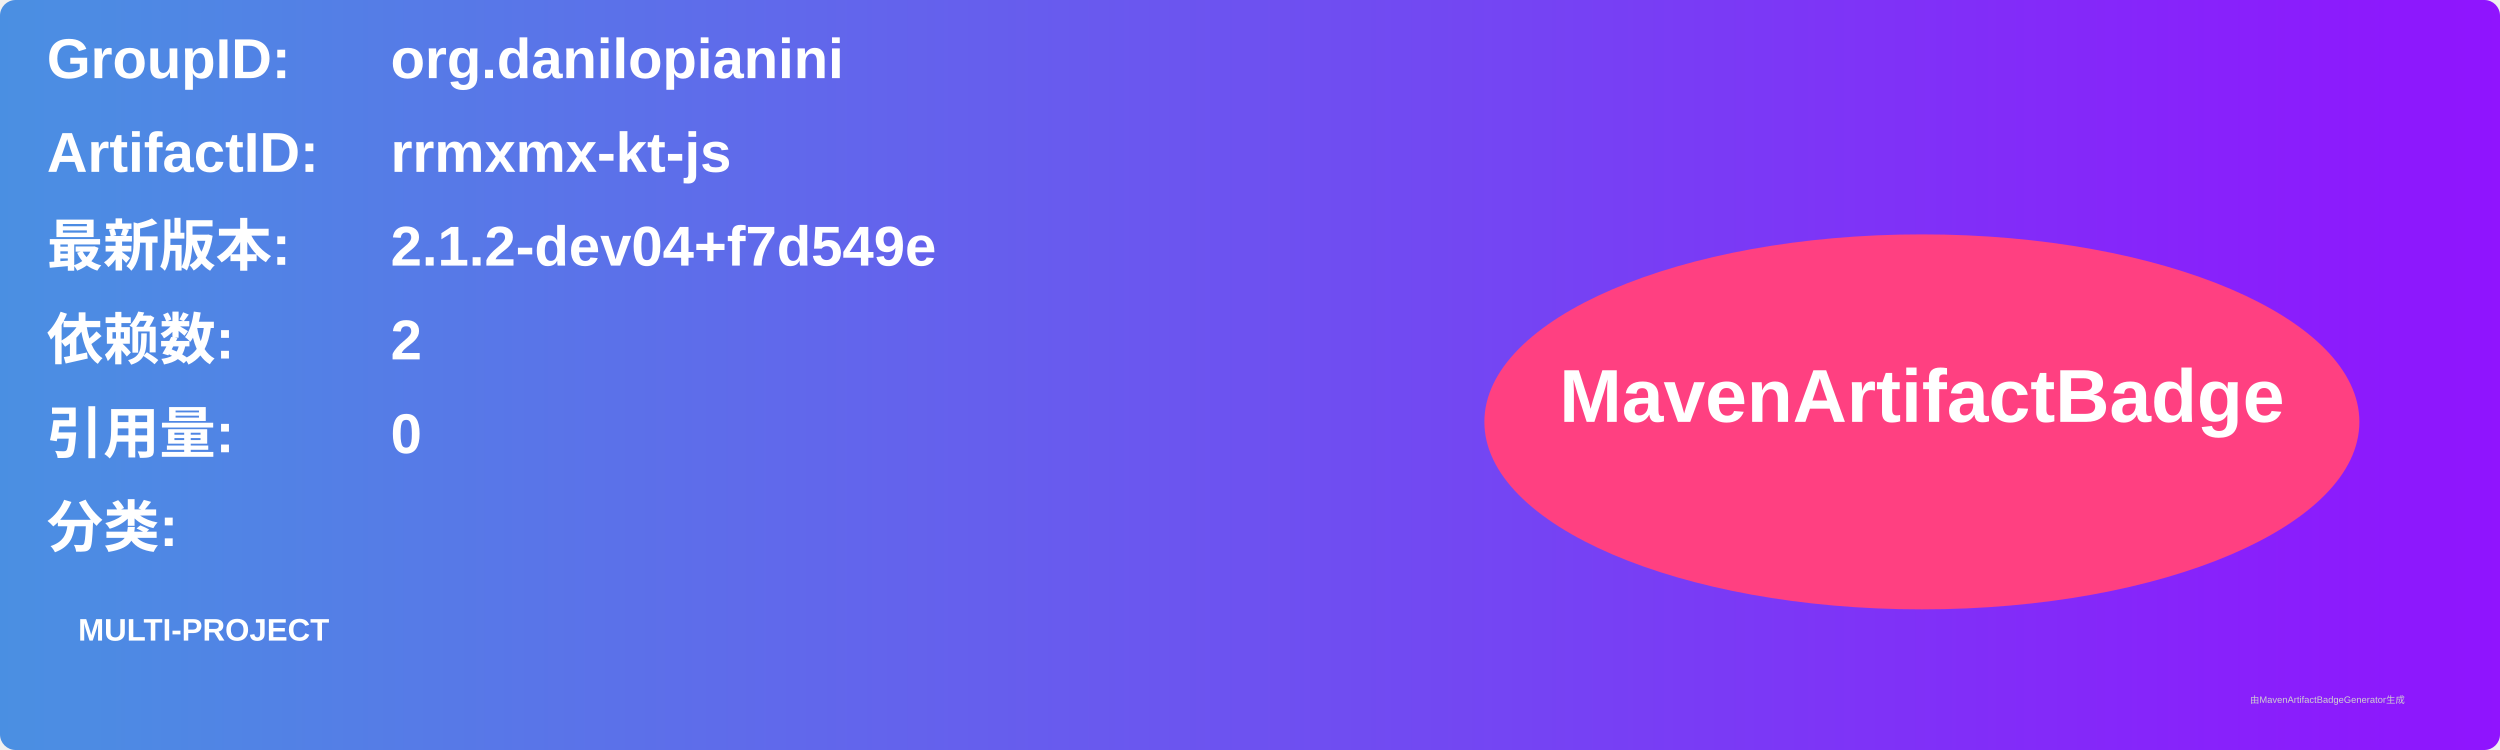
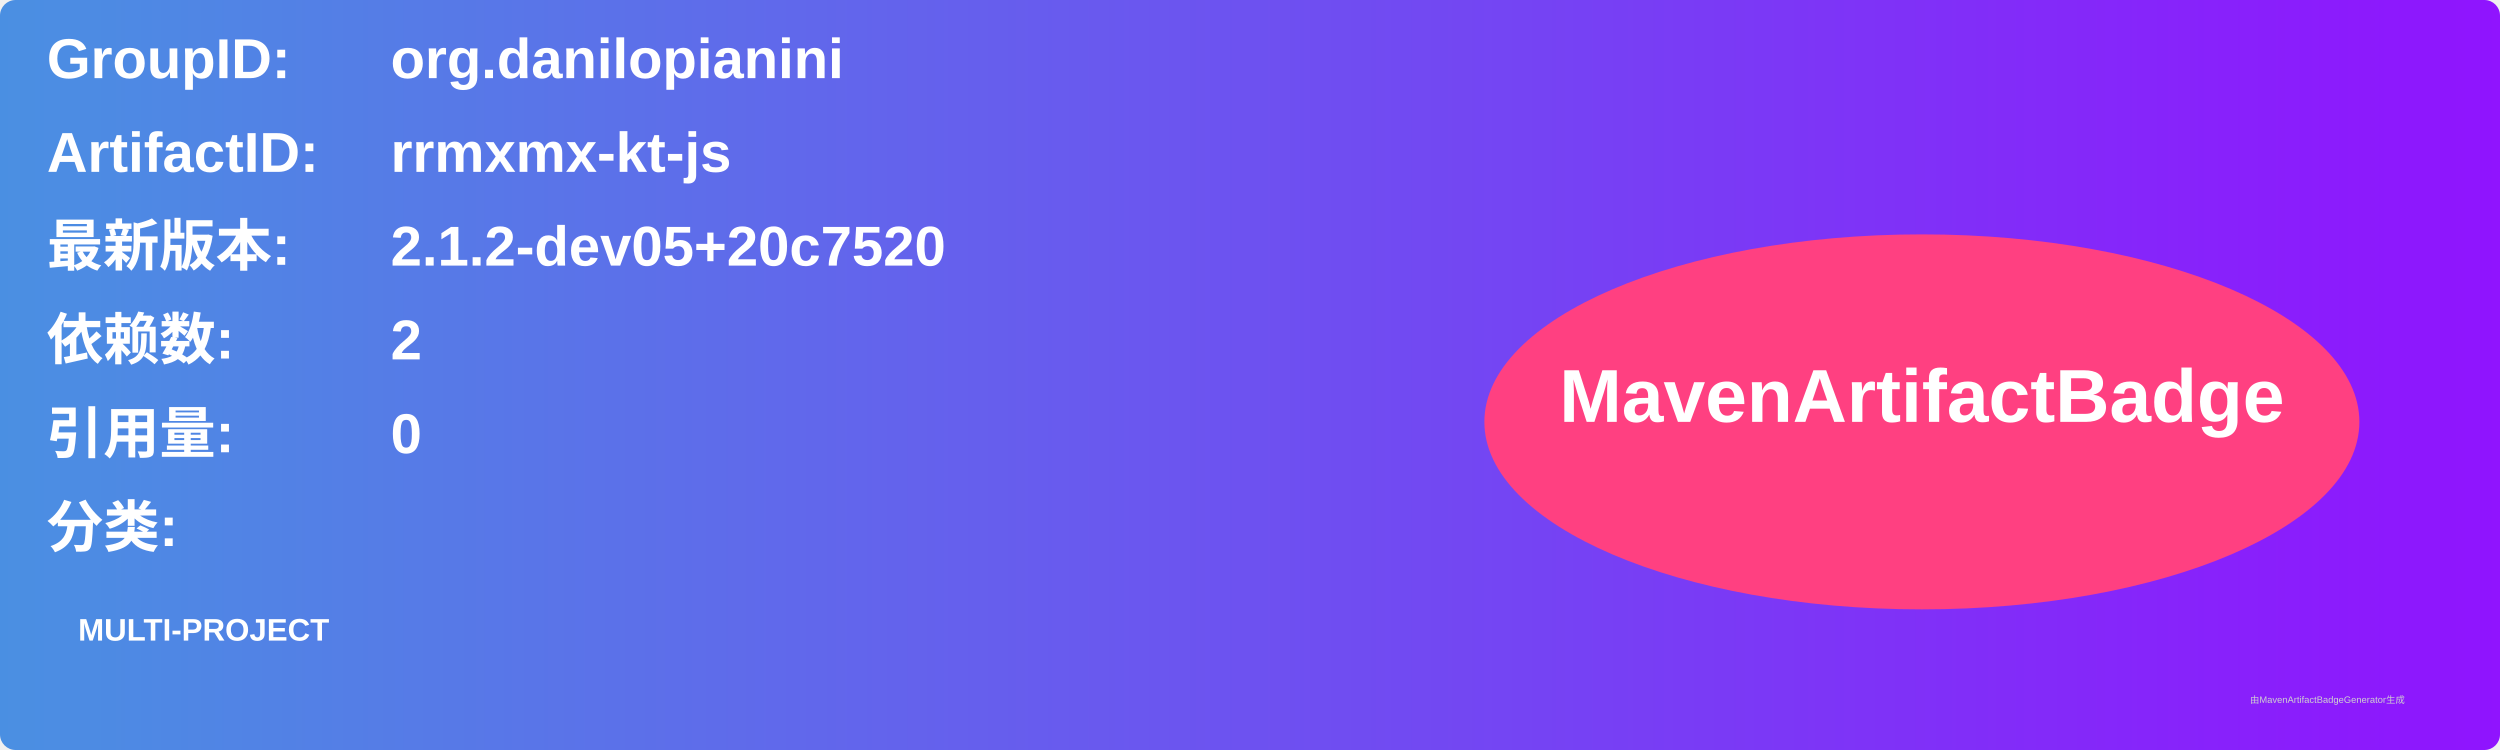
<svg xmlns="http://www.w3.org/2000/svg" width="800" height="240" viewBox="0 0 800 240">
  <linearGradient id="grad" x1="0%" y1="0%" x2="100%" y2="0%">
    <stop offset="0%" stop-color="#4a90e2" />
    <stop offset="100%" stop-color="#9013fe" />
  </linearGradient>
  <rect width="100%" height="100%" rx="5" ry="5" fill="url(#grad)" />
  <g transform="translate(15, 15)">
    <text x="0" y="10" font-family="Arial" font-size="18" fill="white" font-weight="bold" width="260">GroupID:</text>
    <text x="110" y="10" font-family="Arial" font-size="18" fill="white" font-weight="bold" width="460">org.danilopianini</text>
    <text x="0" y="40" font-family="Arial" font-size="18" fill="white" font-weight="bold" width="260">ArtifactID:</text>
    <text x="110" y="40" font-family="Arial" font-size="18" fill="white" font-weight="bold" width="460">rrmxmx-kt-js</text>
    <text x="0" y="70" font-family="Arial" font-size="18" fill="white" font-weight="bold">最新版本:</text>
    <text x="110" y="70" font-family="Arial" font-size="18" fill="white" font-weight="bold">
-       <tspan font-weight="bold">2.1.2-dev04+f7d549e</tspan>
+       <tspan font-weight="bold">2.1.2-dev05+20c7520</tspan>
    </text>
    <text x="0" y="100" font-family="Arial" font-size="18" fill="white" font-weight="bold">依赖数: </text>
    <text x="110" y="100" font-family="Arial" font-size="18" fill="white">
      <tspan font-weight="bold">2</tspan>
    </text>
    <text x="0" y="130" font-family="Arial" font-size="18" fill="white" font-weight="bold">引用量: </text>
    <text x="110" y="130" font-family="Arial" font-size="18" fill="white">
      <tspan font-weight="bold">0</tspan>
    </text>
    <text x="0" y="160" font-family="Arial" font-size="18" fill="white" font-weight="bold">分类:</text>
    <text x="10" y="190" font-family="Arial" font-size="10" fill="white">
      <tspan font-weight="bold">MULTI-PROJECT</tspan>
    </text>
    <ellipse cx="600" cy="120" rx="140" ry="60" fill="#ff4081" />
    <text x="600" y="120" text-anchor="middle" font-family="Arial" font-size="24" fill="white" font-weight="bold">MavenArtifactBadge</text>
  </g>
  <text x="720" y="225" font-family="Arial" font-size="3" fill="#d0d0d0">由MavenArtifactBadgeGenerator生成</text>
</svg>
